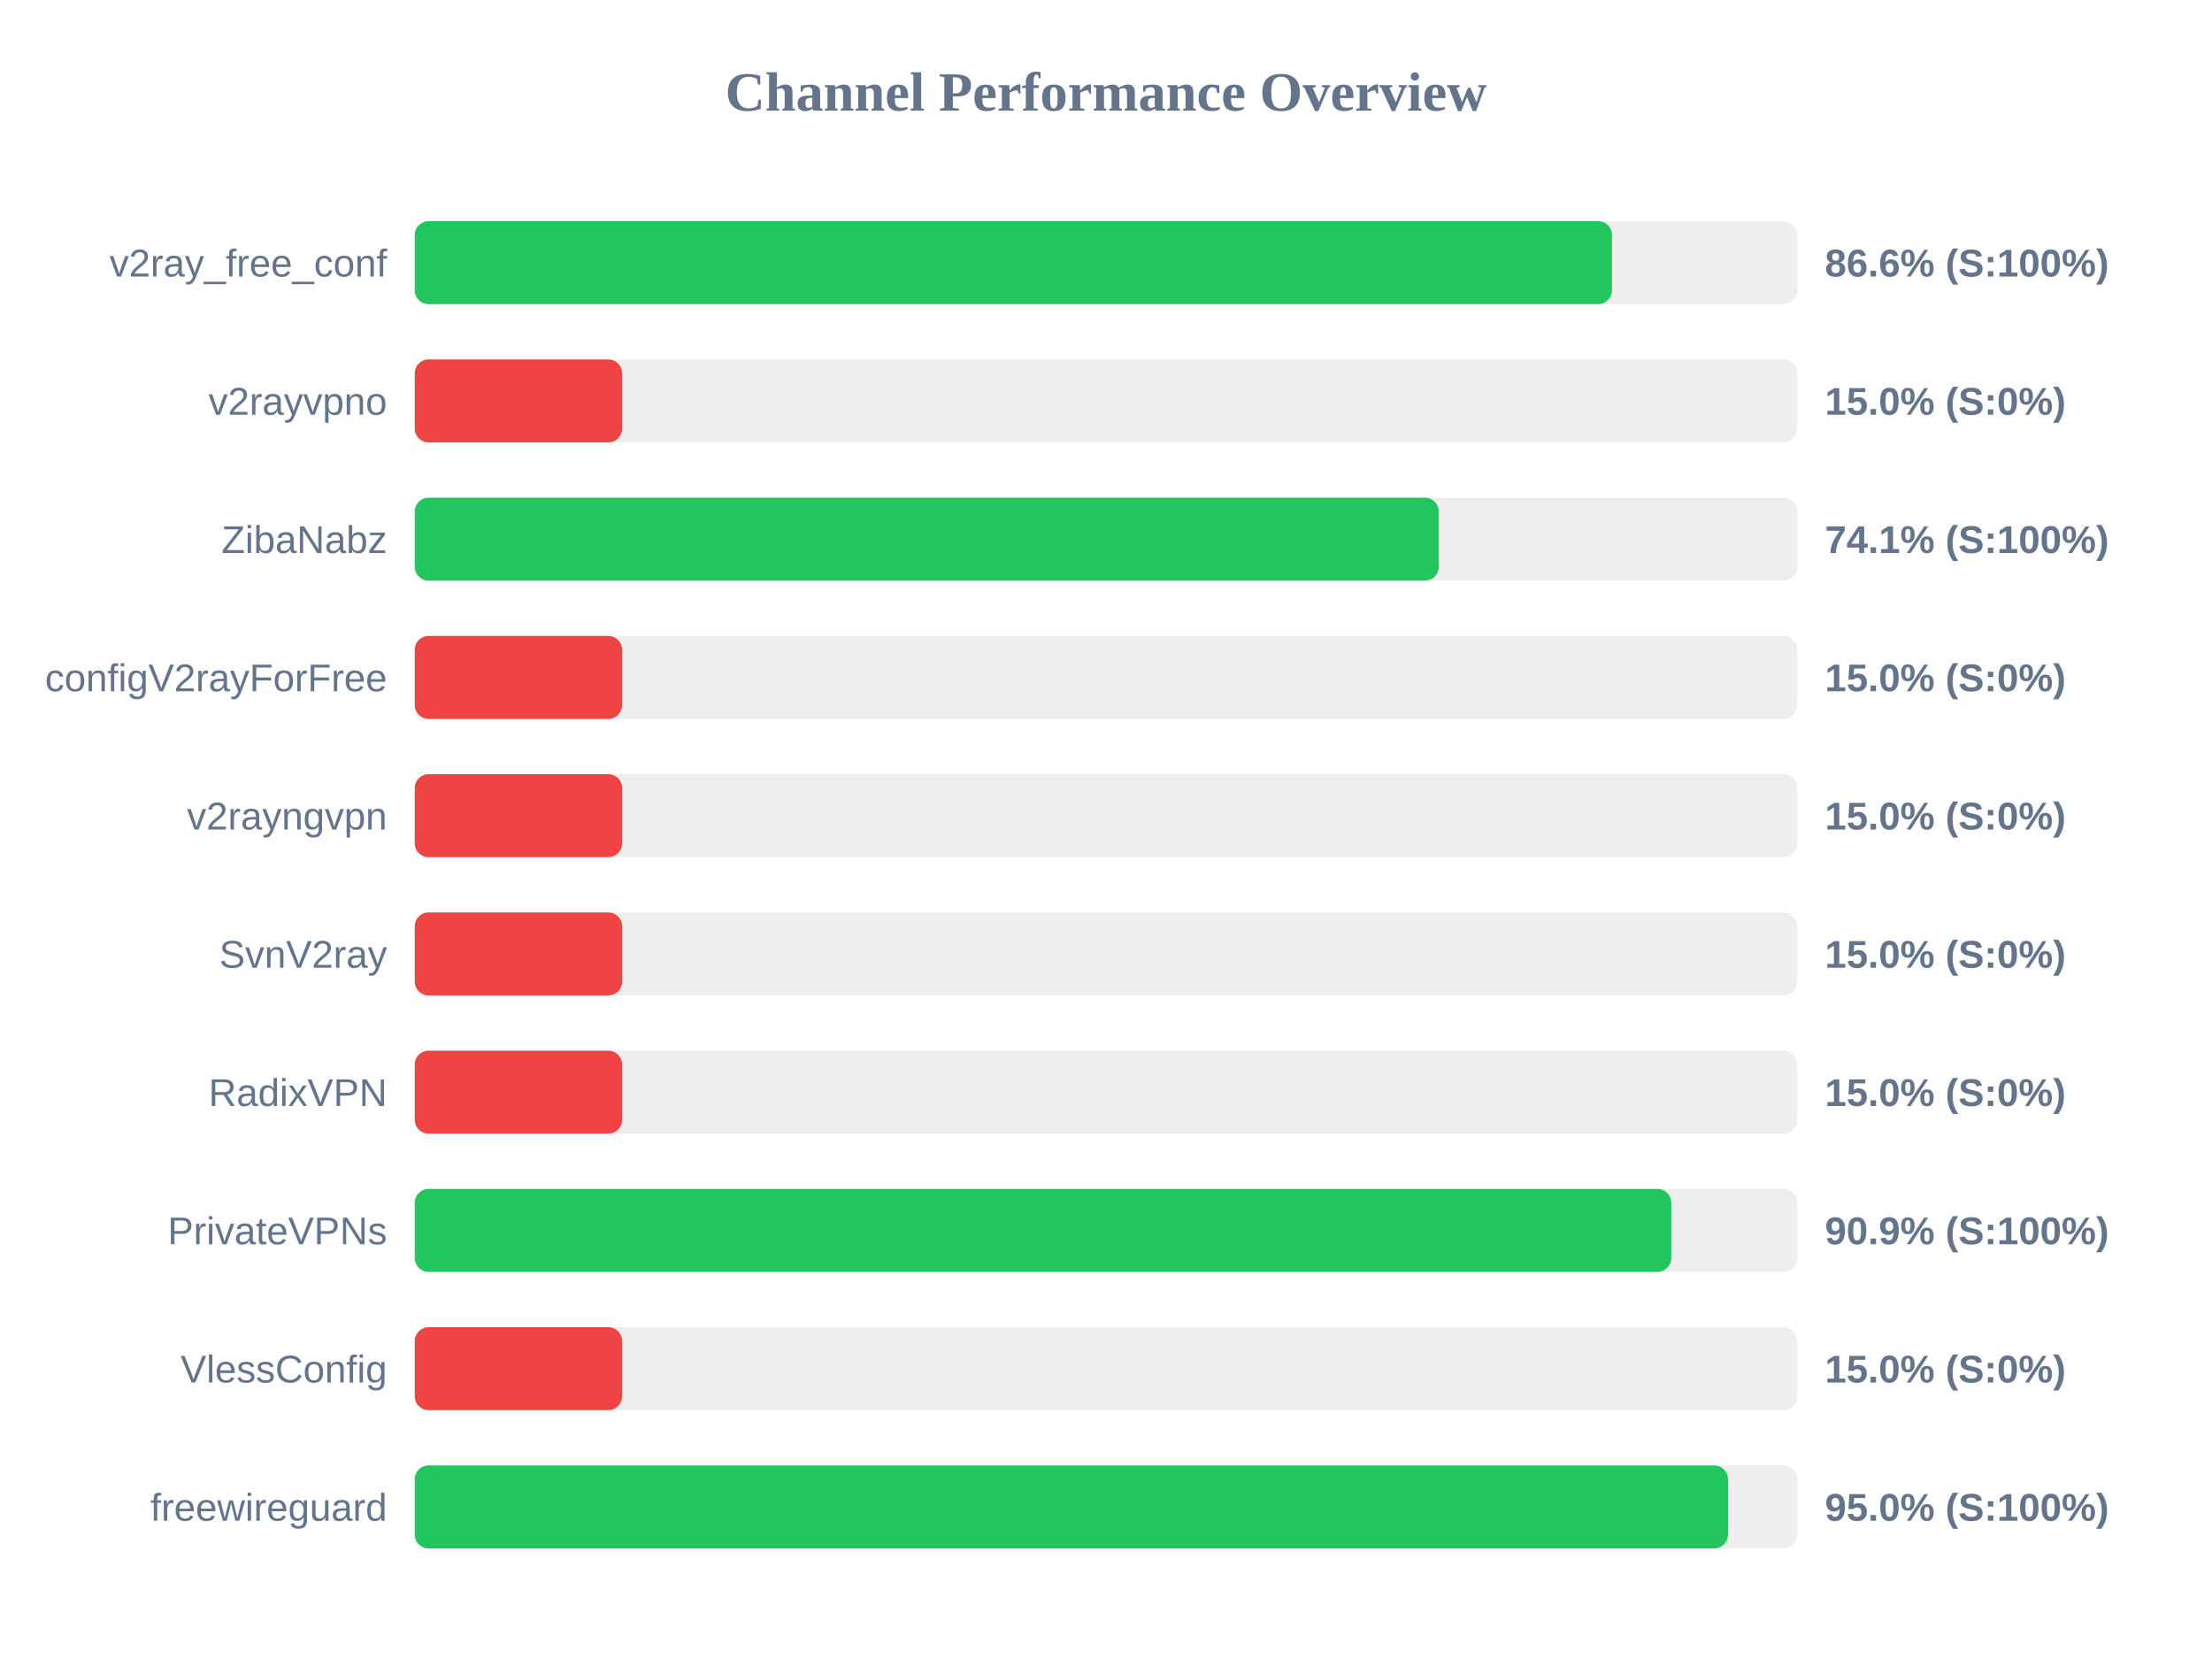
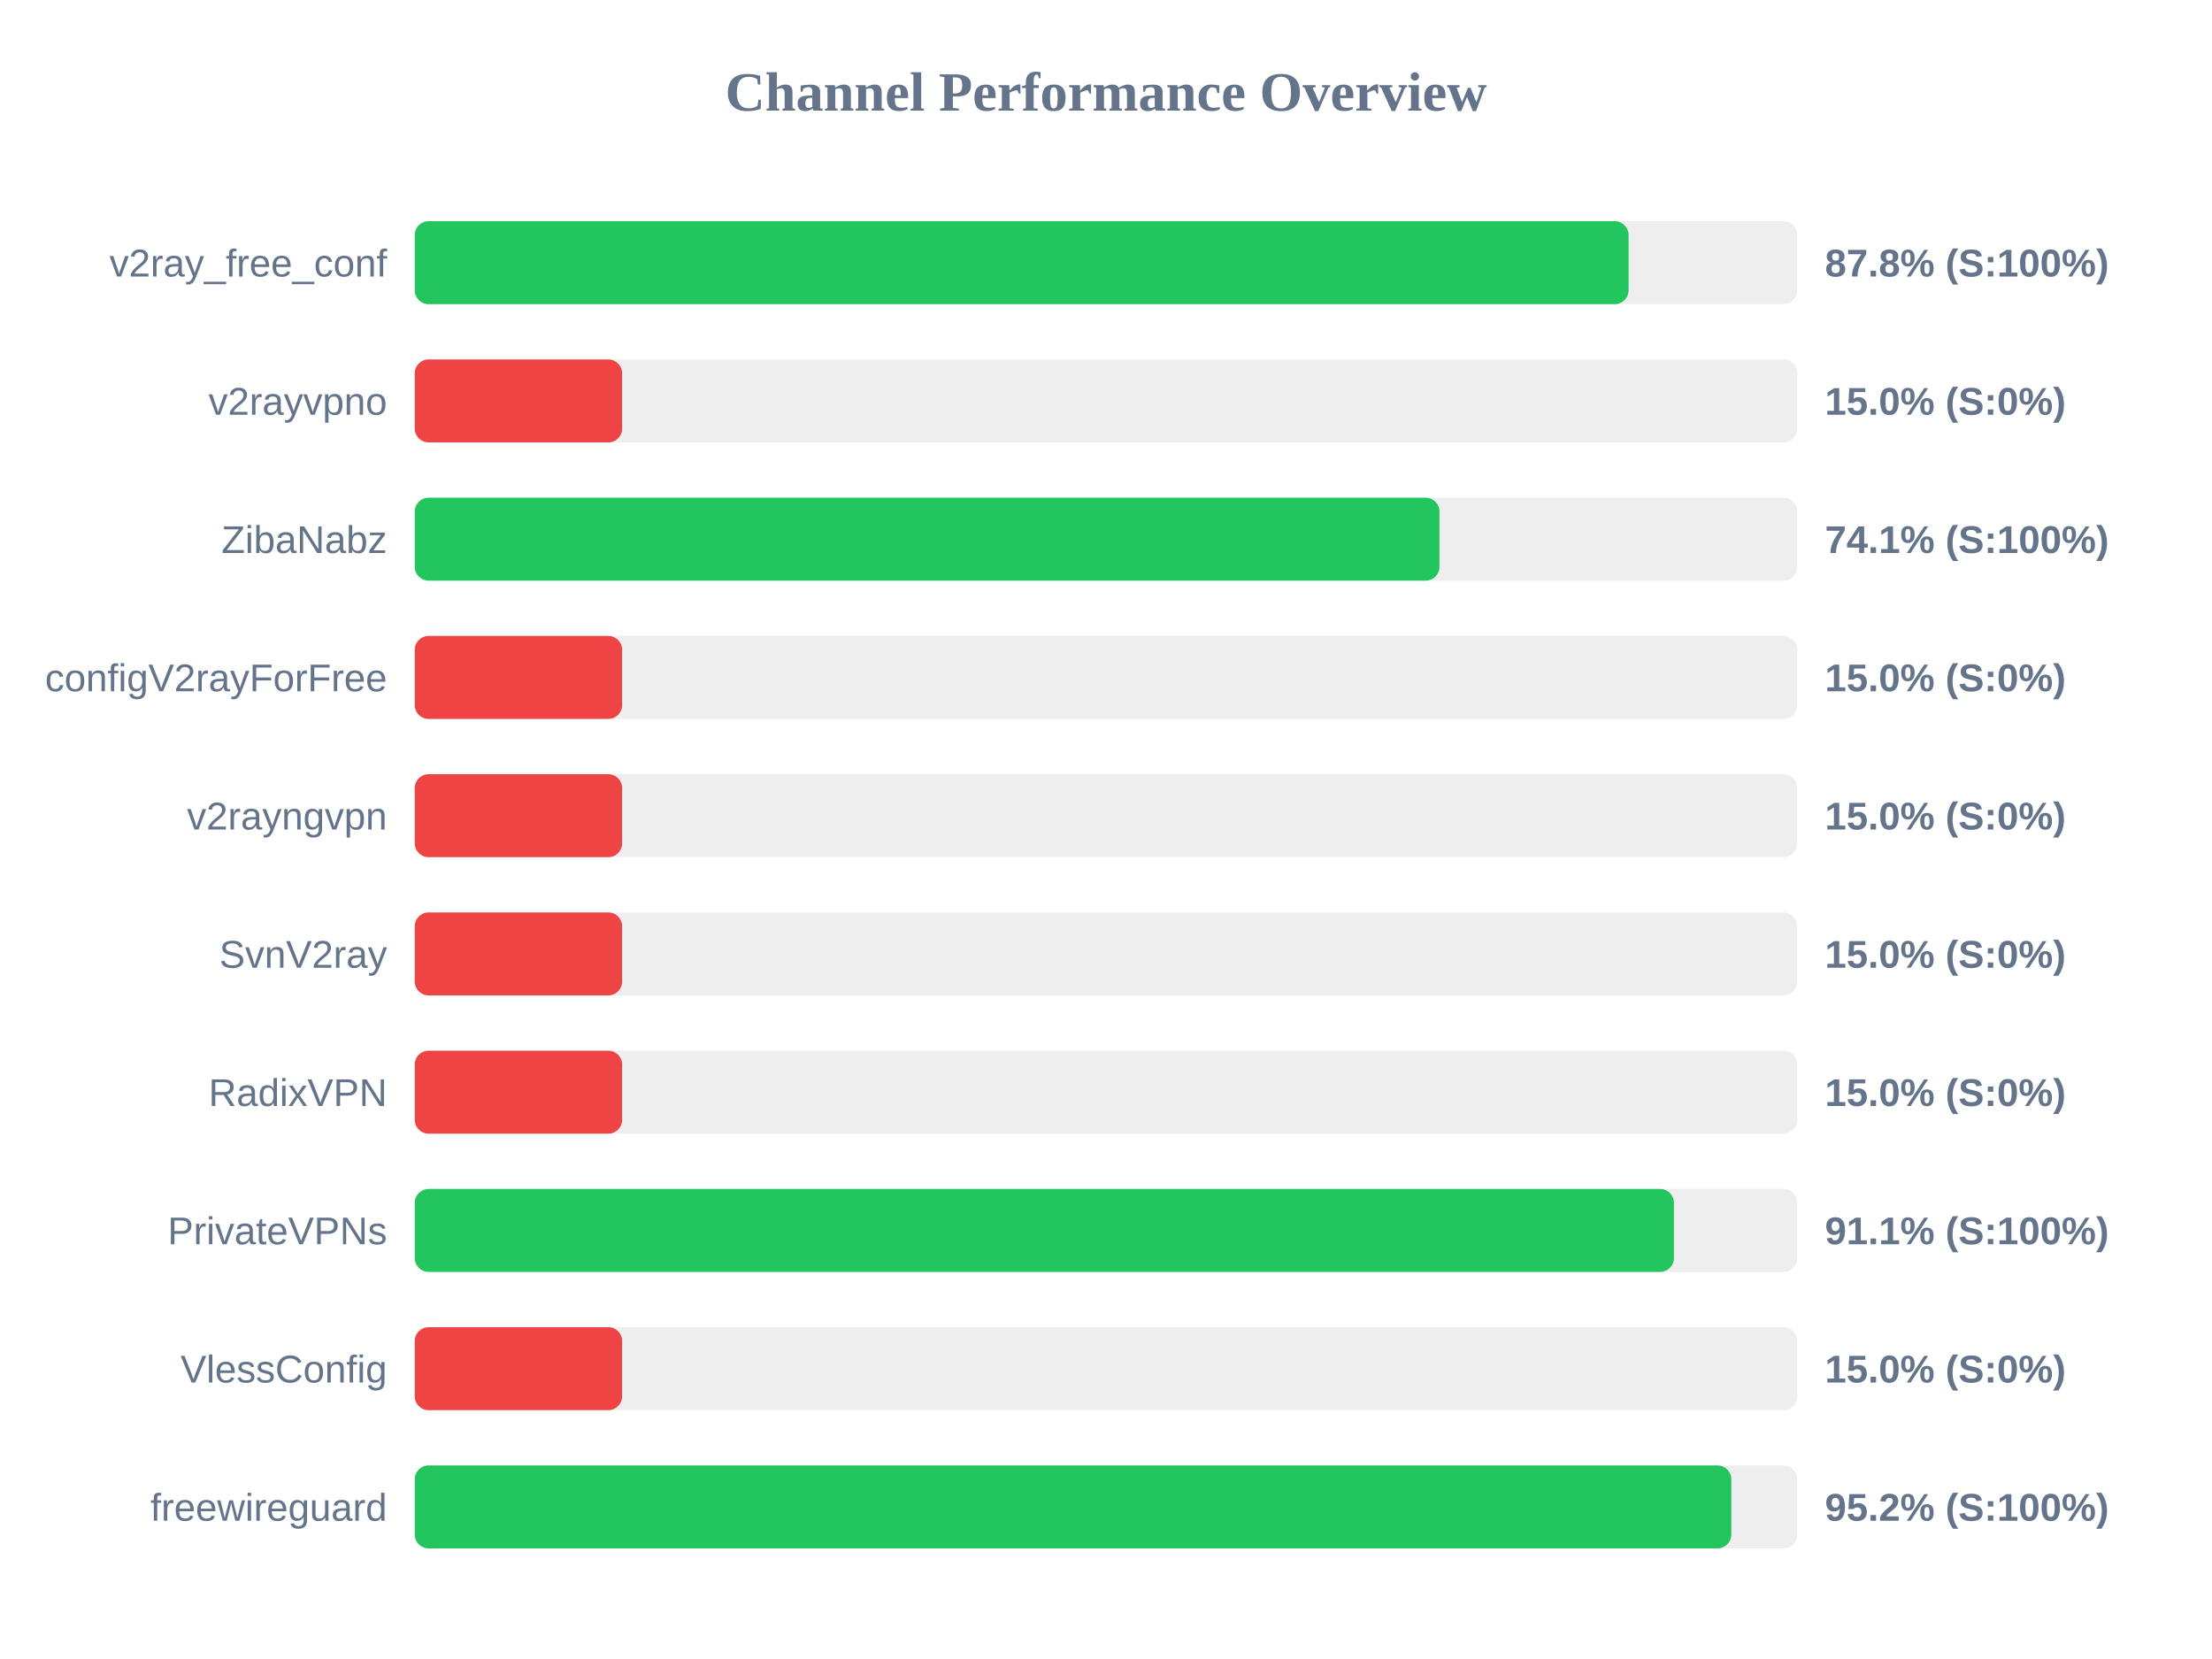
<svg xmlns="http://www.w3.org/2000/svg" width="800" height="600" version="1.1">
  <style>
        .row { font: 14px Arial; fill: #64748b; }
        .score { font: bold 14px Arial; fill: #64748b; }
    </style>
  <text x="400" y="40" text-anchor="middle" font-size="20px" font-weight="bold" fill="#64748b">Channel Performance Overview</text>
  <rect x="150" y="80" width="500" height="30" fill="#eee" rx="5" />
-   <rect x="150" y="80" width="433.0" height="30" fill="#22c55e" rx="5" />
+   <rect x="150" y="80" width="439.0" height="30" fill="#22c55e" rx="5" />
  <text x="140" y="100" text-anchor="end" class="row">v2ray_free_conf</text>
-   <text x="660" y="100" text-anchor="start" class="score">86.6% (S:100%)</text>
+   <text x="660" y="100" text-anchor="start" class="score">87.8% (S:100%)</text>
  <rect x="150" y="130" width="500" height="30" fill="#eee" rx="5" />
  <rect x="150" y="130" width="75.0" height="30" fill="#ef4444" rx="5" />
  <text x="140" y="150" text-anchor="end" class="row">v2rayvpno</text>
  <text x="660" y="150" text-anchor="start" class="score">15.0% (S:0%)</text>
  <rect x="150" y="180" width="500" height="30" fill="#eee" rx="5" />
-   <rect x="150" y="180" width="370.35" height="30" fill="#22c55e" rx="5" />
+   <rect x="150" y="180" width="370.6" height="30" fill="#22c55e" rx="5" />
  <text x="140" y="200" text-anchor="end" class="row">ZibaNabz</text>
  <text x="660" y="200" text-anchor="start" class="score">74.1% (S:100%)</text>
  <rect x="150" y="230" width="500" height="30" fill="#eee" rx="5" />
  <rect x="150" y="230" width="75.0" height="30" fill="#ef4444" rx="5" />
  <text x="140" y="250" text-anchor="end" class="row">configV2rayForFree</text>
  <text x="660" y="250" text-anchor="start" class="score">15.0% (S:0%)</text>
  <rect x="150" y="280" width="500" height="30" fill="#eee" rx="5" />
  <rect x="150" y="280" width="75.0" height="30" fill="#ef4444" rx="5" />
  <text x="140" y="300" text-anchor="end" class="row">v2rayngvpn</text>
  <text x="660" y="300" text-anchor="start" class="score">15.0% (S:0%)</text>
  <rect x="150" y="330" width="500" height="30" fill="#eee" rx="5" />
  <rect x="150" y="330" width="75.0" height="30" fill="#ef4444" rx="5" />
  <text x="140" y="350" text-anchor="end" class="row">SvnV2ray</text>
  <text x="660" y="350" text-anchor="start" class="score">15.0% (S:0%)</text>
  <rect x="150" y="380" width="500" height="30" fill="#eee" rx="5" />
  <rect x="150" y="380" width="75.0" height="30" fill="#ef4444" rx="5" />
  <text x="140" y="400" text-anchor="end" class="row">RadixVPN</text>
  <text x="660" y="400" text-anchor="start" class="score">15.0% (S:0%)</text>
  <rect x="150" y="430" width="500" height="30" fill="#eee" rx="5" />
-   <rect x="150" y="430" width="454.45" height="30" fill="#22c55e" rx="5" />
+   <rect x="150" y="430" width="455.4" height="30" fill="#22c55e" rx="5" />
  <text x="140" y="450" text-anchor="end" class="row">PrivateVPNs</text>
-   <text x="660" y="450" text-anchor="start" class="score">90.9% (S:100%)</text>
+   <text x="660" y="450" text-anchor="start" class="score">91.1% (S:100%)</text>
  <rect x="150" y="480" width="500" height="30" fill="#eee" rx="5" />
  <rect x="150" y="480" width="75.0" height="30" fill="#ef4444" rx="5" />
  <text x="140" y="500" text-anchor="end" class="row">VlessConfig</text>
  <text x="660" y="500" text-anchor="start" class="score">15.0% (S:0%)</text>
  <rect x="150" y="530" width="500" height="30" fill="#eee" rx="5" />
-   <rect x="150" y="530" width="474.95" height="30" fill="#22c55e" rx="5" />
+   <rect x="150" y="530" width="476.15" height="30" fill="#22c55e" rx="5" />
  <text x="140" y="550" text-anchor="end" class="row">freewireguard</text>
-   <text x="660" y="550" text-anchor="start" class="score">95.0% (S:100%)</text>
+   <text x="660" y="550" text-anchor="start" class="score">95.2% (S:100%)</text>
</svg>
